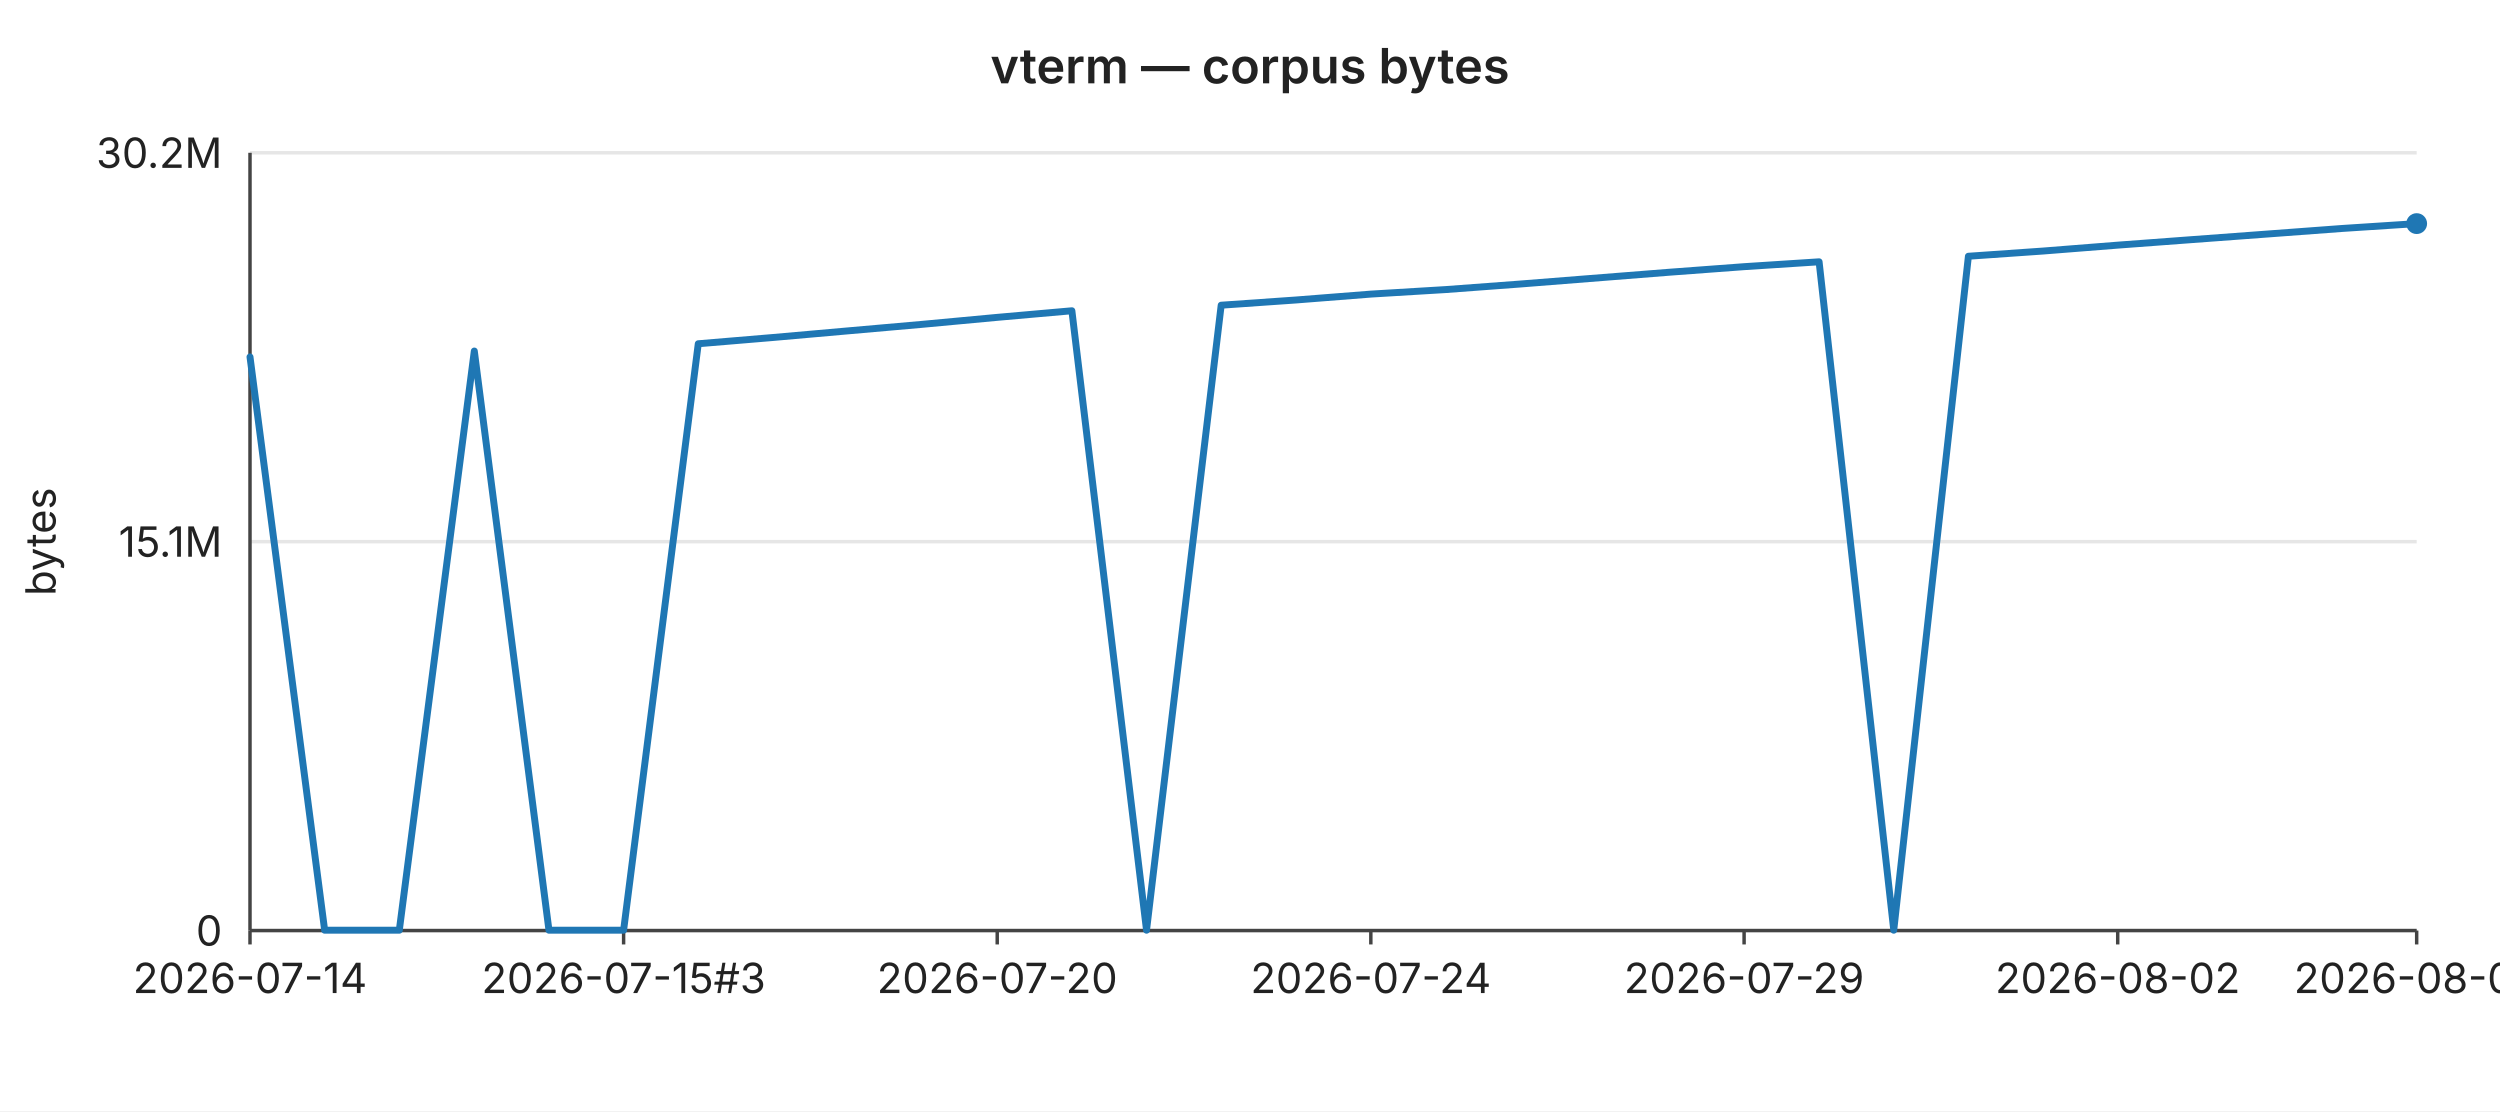
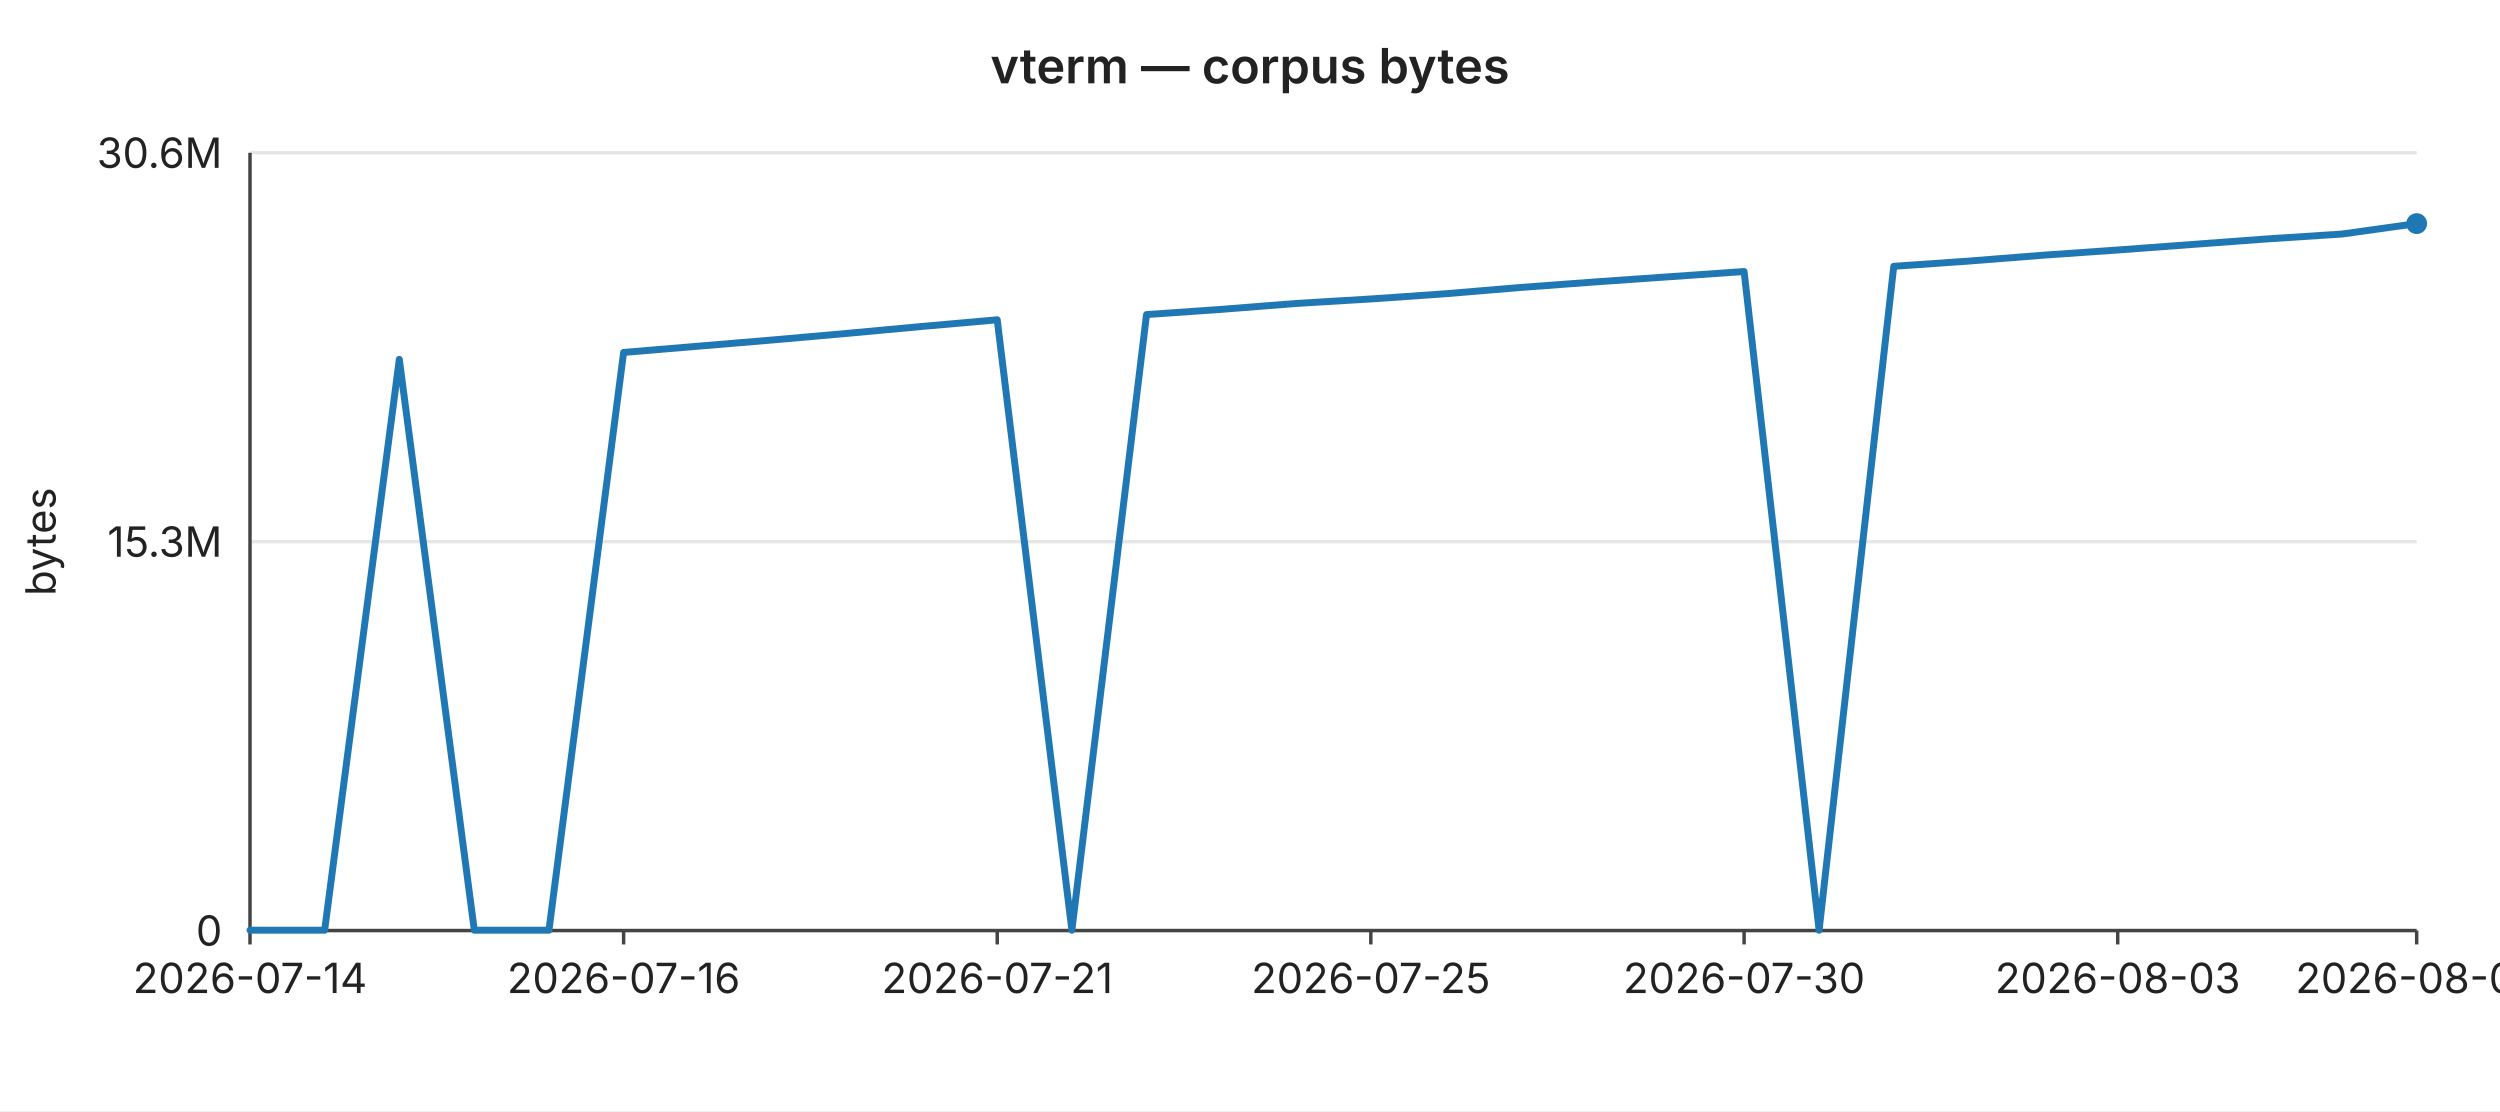
<svg xmlns="http://www.w3.org/2000/svg" width="720" height="320" viewBox="0 0 720 320" font-family="-apple-system,BlinkMacSystemFont,Segoe UI,sans-serif" font-size="12">
  <rect width="720" height="320" fill="#ffffff" />
  <text x="360" y="24" text-anchor="middle" font-size="14" font-weight="600" fill="#222">vterm — corpus bytes</text>
  <line x1="72" y1="44.0" x2="696" y2="44.0" stroke="#e6e6e6" stroke-width="1" />
-   <text x="64" y="44.0" text-anchor="end" dominant-baseline="middle" fill="#222">30.2M</text>
+   <text x="64" y="44.0" text-anchor="end" dominant-baseline="middle" fill="#222">30.6M</text>
  <line x1="72" y1="156.0" x2="696" y2="156.0" stroke="#e6e6e6" stroke-width="1" />
-   <text x="64" y="156.0" text-anchor="end" dominant-baseline="middle" fill="#222">15.1M</text>
+   <text x="64" y="156.0" text-anchor="end" dominant-baseline="middle" fill="#222">15.3M</text>
  <line x1="72" y1="268.0" x2="696" y2="268.0" stroke="#e6e6e6" stroke-width="1" />
  <text x="64" y="268.0" text-anchor="end" dominant-baseline="middle" fill="#222">0</text>
  <text x="16" y="156" text-anchor="middle" fill="#222" transform="rotate(-90 16 156)">bytes</text>
  <line x1="72" y1="44" x2="72" y2="268" stroke="#444" stroke-width="1" />
  <line x1="72" y1="268" x2="696" y2="268" stroke="#444" stroke-width="1" />
  <line x1="72.0" y1="268" x2="72.0" y2="272" stroke="#444" stroke-width="1" />
  <text x="72.0" y="286" text-anchor="middle" fill="#222">2026-07-14</text>
  <line x1="179.6" y1="268" x2="179.6" y2="272" stroke="#444" stroke-width="1" />
-   <text x="179.6" y="286" text-anchor="middle" fill="#222">2026-07-15#3</text>
+   <text x="179.6" y="286" text-anchor="middle" fill="#222">2026-07-16</text>
  <line x1="287.2" y1="268" x2="287.2" y2="272" stroke="#444" stroke-width="1" />
-   <text x="287.2" y="286" text-anchor="middle" fill="#222">2026-07-20</text>
+   <text x="287.2" y="286" text-anchor="middle" fill="#222">2026-07-21</text>
  <line x1="394.8" y1="268" x2="394.8" y2="272" stroke="#444" stroke-width="1" />
-   <text x="394.8" y="286" text-anchor="middle" fill="#222">2026-07-24</text>
+   <text x="394.8" y="286" text-anchor="middle" fill="#222">2026-07-25</text>
  <line x1="502.3" y1="268" x2="502.3" y2="272" stroke="#444" stroke-width="1" />
-   <text x="502.3" y="286" text-anchor="middle" fill="#222">2026-07-29</text>
+   <text x="502.3" y="286" text-anchor="middle" fill="#222">2026-07-30</text>
  <line x1="609.9" y1="268" x2="609.9" y2="272" stroke="#444" stroke-width="1" />
-   <text x="609.9" y="286" text-anchor="middle" fill="#222">2026-08-02</text>
+   <text x="609.9" y="286" text-anchor="middle" fill="#222">2026-08-03</text>
  <line x1="696.0" y1="268" x2="696.0" y2="272" stroke="#444" stroke-width="1" />
-   <text x="696.0" y="286" text-anchor="middle" fill="#222">2026-08-06</text>
-   <polyline fill="none" stroke="#1f77b4" stroke-width="2" stroke-linejoin="round" stroke-linecap="round" points="72.0,102.8 93.5,267.9 115.0,267.9 136.6,101.1 158.1,267.9 179.6,267.9 201.1,99.0 222.6,97.2 244.1,95.3 265.7,93.4 287.2,91.4 308.7,89.5 330.2,267.9 351.7,87.9 373.2,86.4 394.8,84.7 416.3,83.4 437.8,81.8 459.3,80.1 480.8,78.4 502.3,76.8 523.9,75.4 545.4,267.9 566.9,73.8 588.4,72.3 609.9,70.6 631.4,69.0 653.0,67.4 674.5,65.8 696.0,64.4" />
+   <text x="696.0" y="286" text-anchor="middle" fill="#222">2026-08-07</text>
+   <polyline fill="none" stroke="#1f77b4" stroke-width="2" stroke-linejoin="round" stroke-linecap="round" points="72.0,267.9 93.5,267.9 115.0,103.5 136.6,267.9 158.1,267.9 179.6,101.5 201.1,99.7 222.6,97.9 244.1,96.0 265.7,94.0 287.2,92.1 308.7,267.9 330.2,90.6 351.7,89.1 373.2,87.4 394.8,86.1 416.3,84.6 437.8,82.8 459.3,81.2 480.8,79.7 502.3,78.2 523.9,267.9 545.4,76.7 566.9,75.2 588.4,73.5 609.9,72.0 631.4,70.4 653.0,68.8 674.5,67.4 696.0,64.4" />
  <circle cx="696.0" cy="64.4" r="3" fill="#1f77b4" />
</svg>
